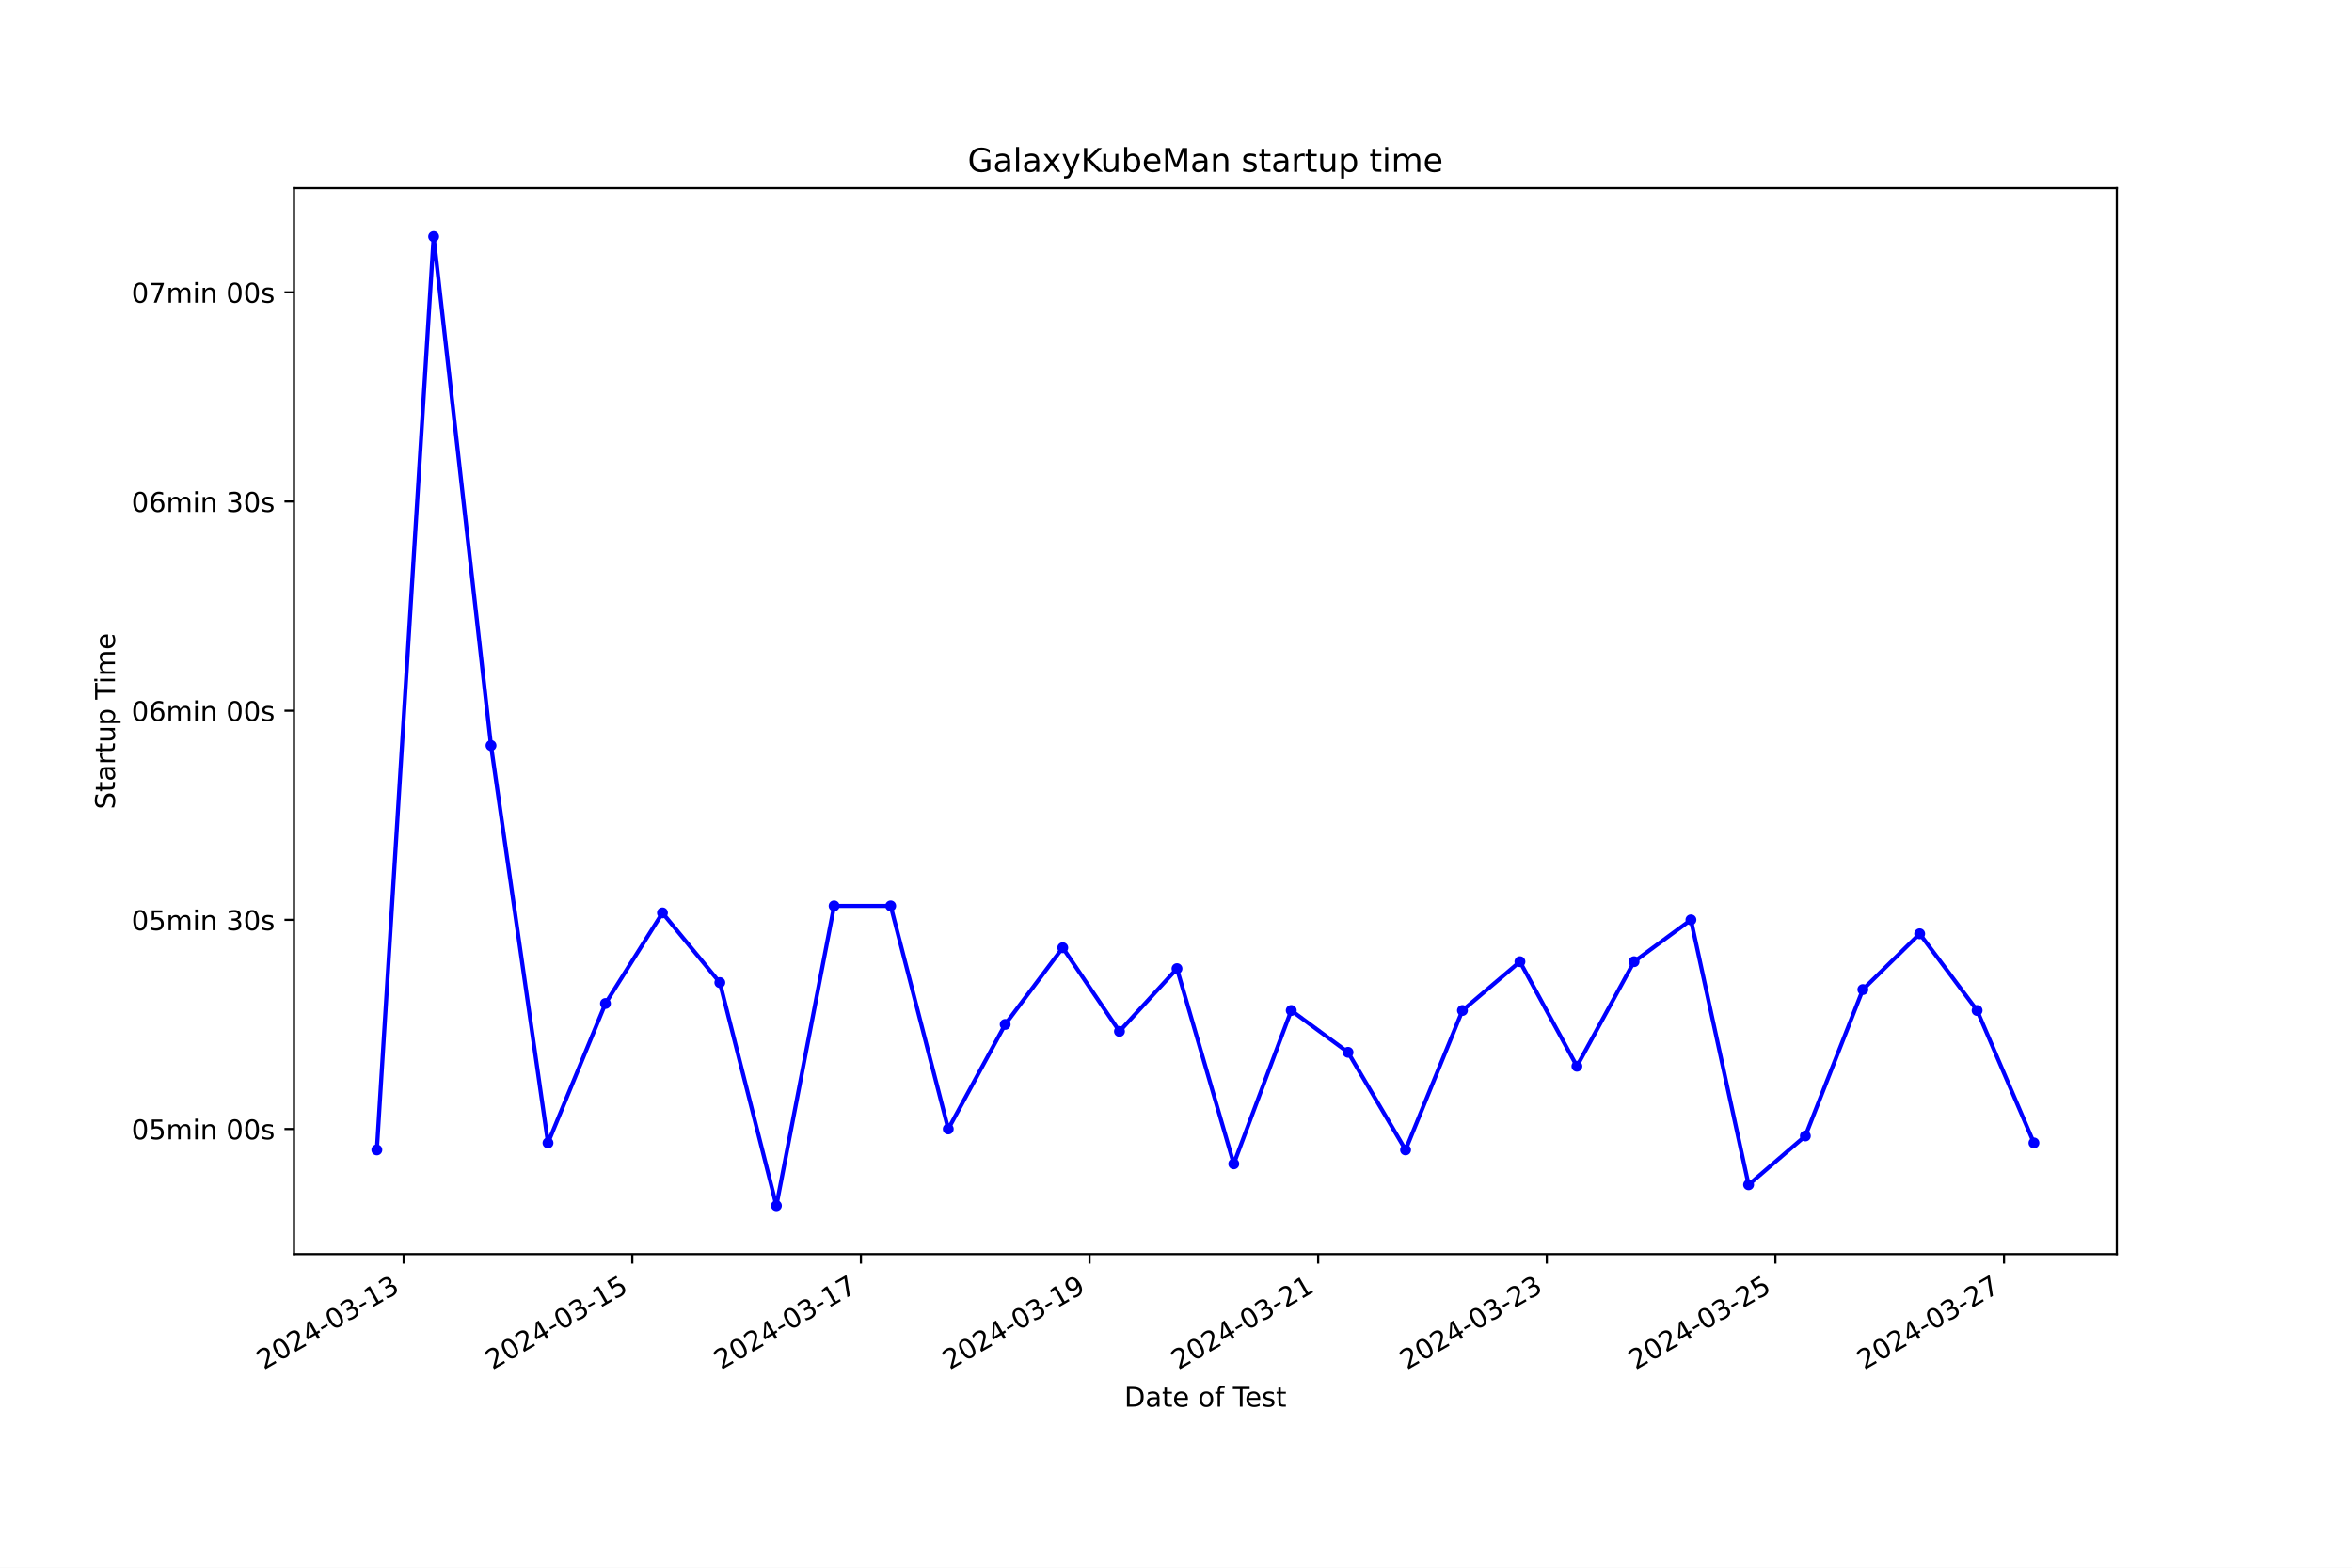
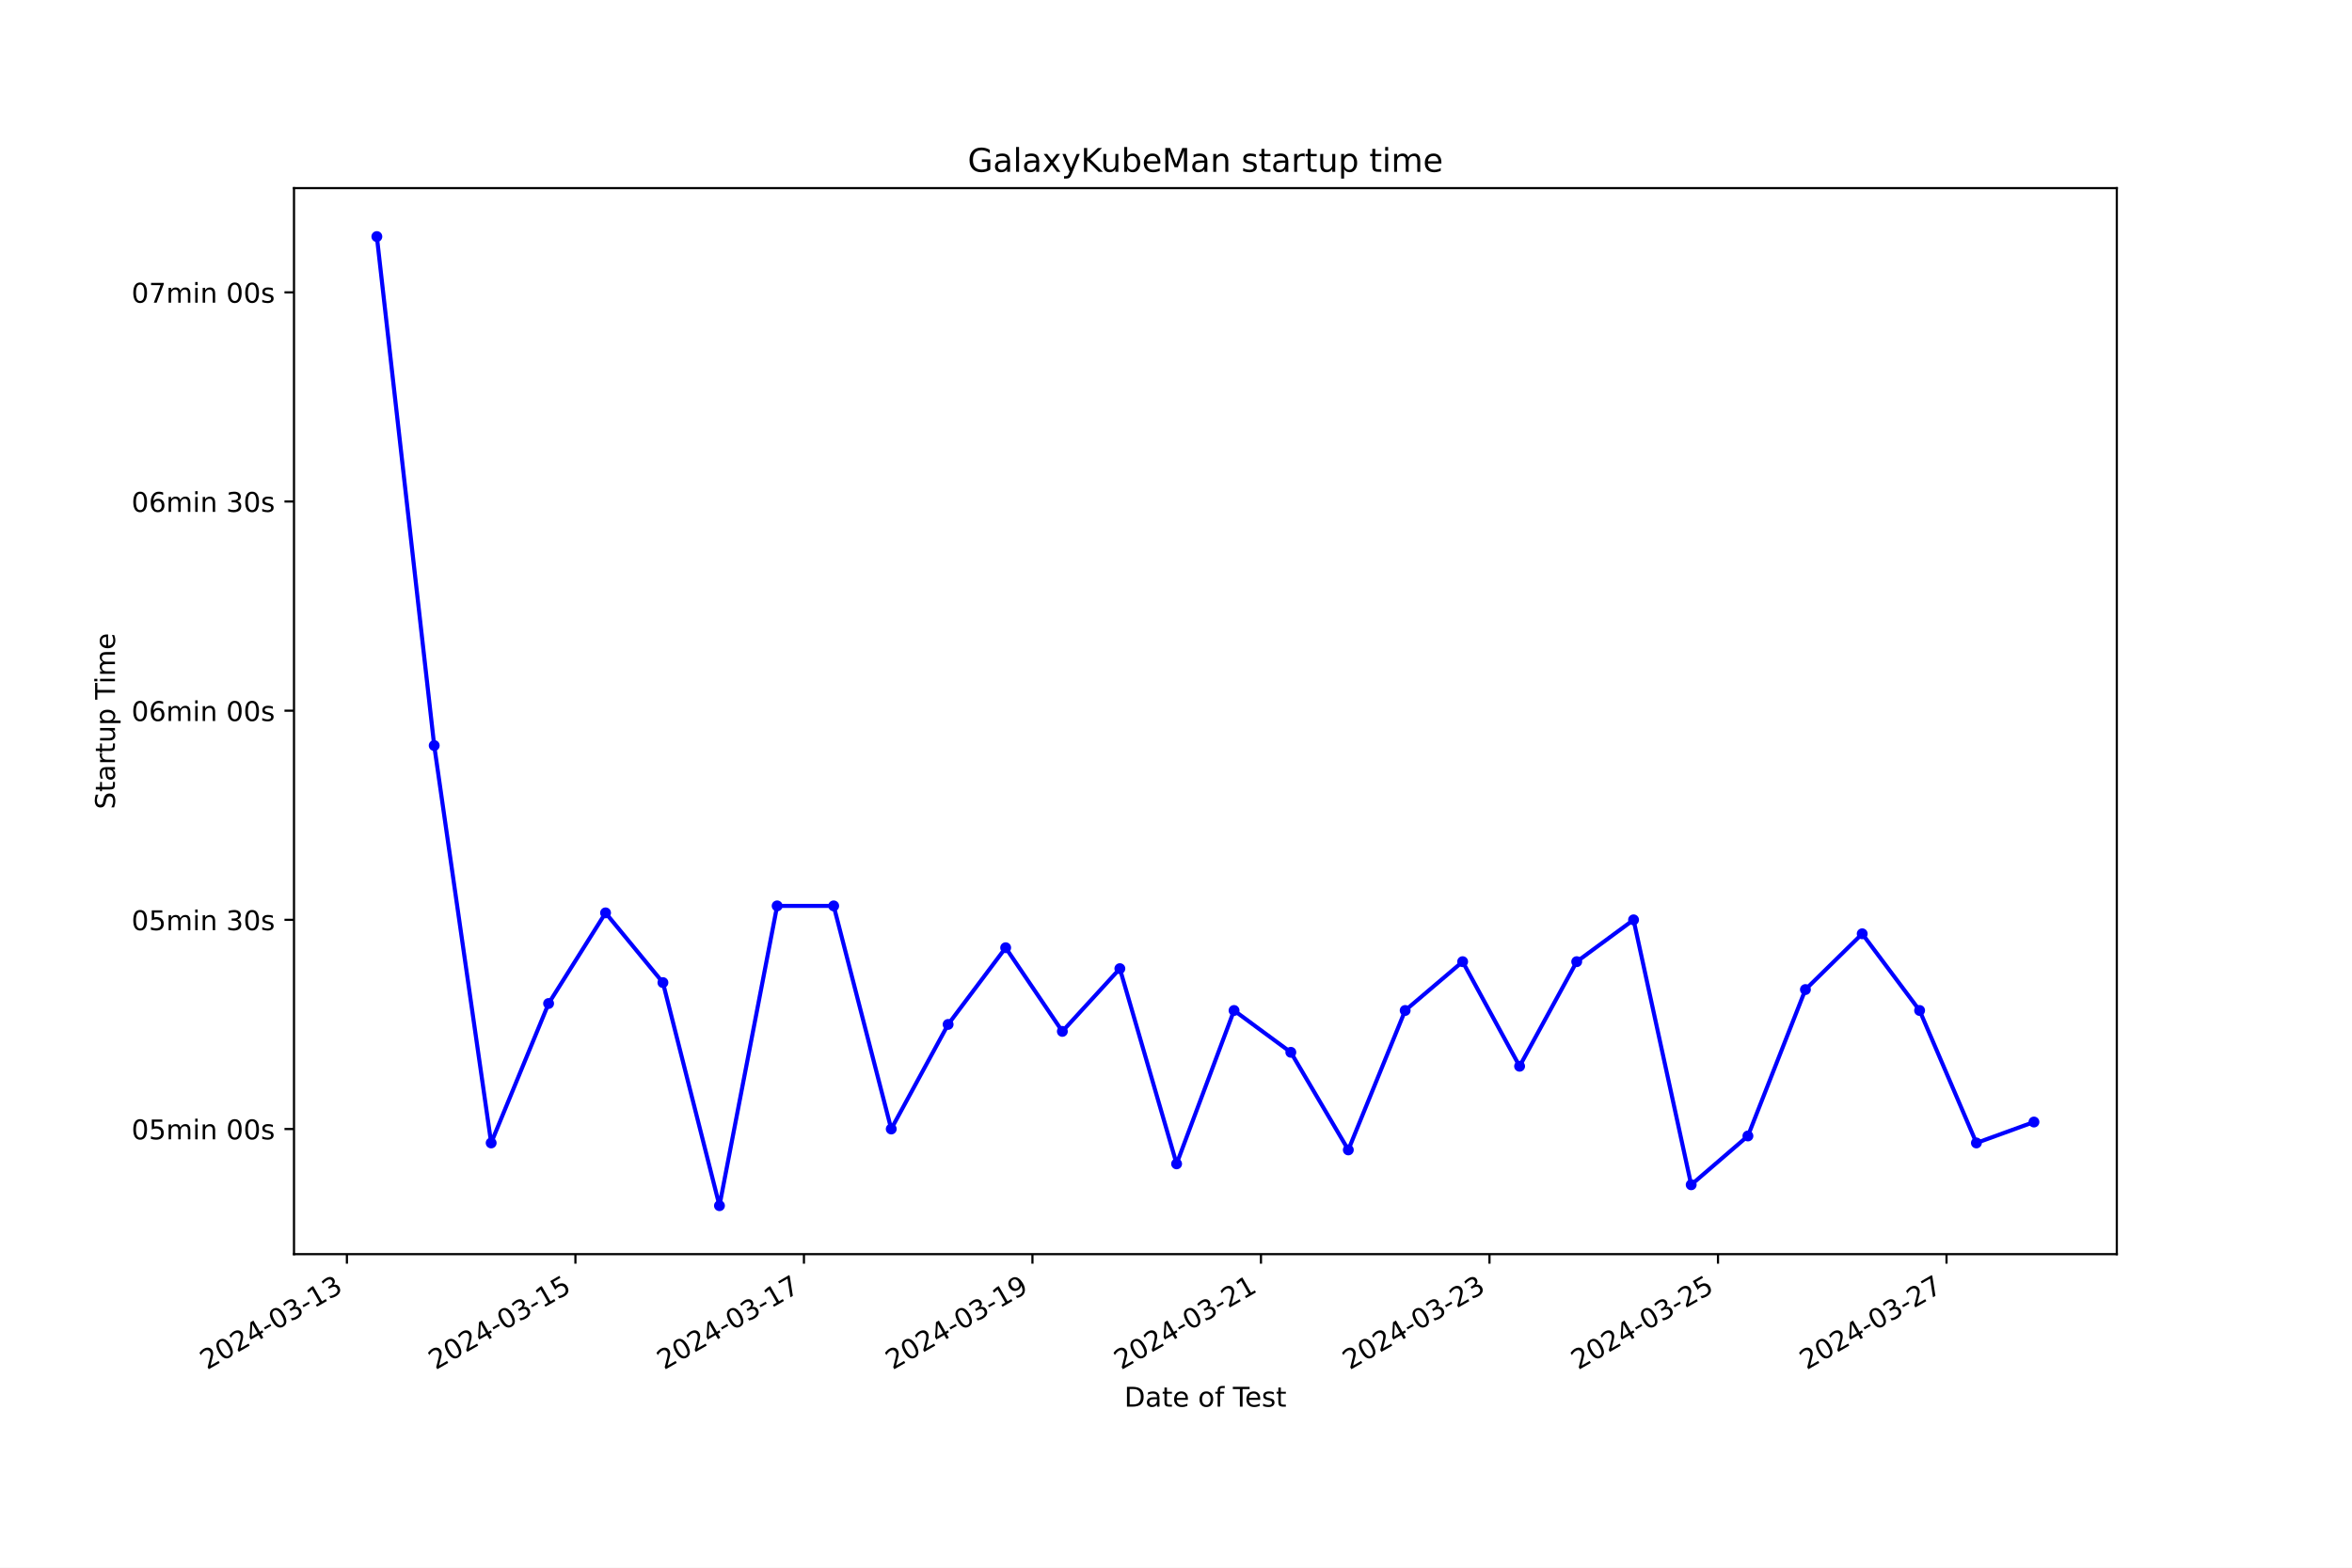
<svg xmlns="http://www.w3.org/2000/svg" xmlns:xlink="http://www.w3.org/1999/xlink" width="864pt" height="576pt" viewBox="0 0 864 576" version="1.1">
  <defs>
    <style type="text/css">*{stroke-linejoin: round; stroke-linecap: butt}</style>
  </defs>
  <g id="figure_1">
    <g id="patch_1">
      <path d="M 0 576  L 864 576  L 864 0  L 0 0  z " style="fill: #ffffff" />
    </g>
    <g id="axes_1">
      <g id="patch_2">
        <path d="M 108 460.8  L 777.6 460.8  L 777.6 69.12  L 108 69.12  z " style="fill: #ffffff" />
      </g>
      <g id="matplotlib.axis_1">
        <g id="xtick_1">
          <g id="line2d_1">
            <defs>
-               <path id="mbbc1cf6fe4" d="M 0 0  L 0 3.5  " style="stroke: #000000; stroke-width: 0.8" />
+               <path id="m2159e0b2eb" d="M 0 0  L 0 3.5  " style="stroke: #000000; stroke-width: 0.8" />
            </defs>
            <g>
-               <use xlink:href="#mbbc1cf6fe4" x="148.289" y="460.8" style="stroke: #000000; stroke-width: 0.8" />
+               <use xlink:href="#m2159e0b2eb" x="127.435" y="460.8" style="stroke: #000000; stroke-width: 0.8" />
            </g>
          </g>
          <g id="text_1">
-             <g transform="translate(96.91945 503.4383) rotate(-30) scale(0.1 -0.1)">
+             <g transform="translate(76.06523 503.4383) rotate(-30) scale(0.1 -0.1)">
              <defs>
                <path id="DejaVuSans-32" d="M 1228 531  L 3431 531  L 3431 0  L 469 0  L 469 531  Q 828 903 1448 1529  Q 2069 2156 2228 2338  Q 2531 2678 2651 2914  Q 2772 3150 2772 3378  Q 2772 3750 2511 3984  Q 2250 4219 1831 4219  Q 1534 4219 1204 4116  Q 875 4013 500 3803  L 500 4441  Q 881 4594 1212 4672  Q 1544 4750 1819 4750  Q 2544 4750 2975 4387  Q 3406 4025 3406 3419  Q 3406 3131 3298 2873  Q 3191 2616 2906 2266  Q 2828 2175 2409 1742  Q 1991 1309 1228 531  z " transform="scale(0.015625)" />
                <path id="DejaVuSans-30" d="M 2034 4250  Q 1547 4250 1301 3770  Q 1056 3291 1056 2328  Q 1056 1369 1301 889  Q 1547 409 2034 409  Q 2525 409 2770 889  Q 3016 1369 3016 2328  Q 3016 3291 2770 3770  Q 2525 4250 2034 4250  z M 2034 4750  Q 2819 4750 3233 4129  Q 3647 3509 3647 2328  Q 3647 1150 3233 529  Q 2819 -91 2034 -91  Q 1250 -91 836 529  Q 422 1150 422 2328  Q 422 3509 836 4129  Q 1250 4750 2034 4750  z " transform="scale(0.015625)" />
                <path id="DejaVuSans-34" d="M 2419 4116  L 825 1625  L 2419 1625  L 2419 4116  z M 2253 4666  L 3047 4666  L 3047 1625  L 3713 1625  L 3713 1100  L 3047 1100  L 3047 0  L 2419 0  L 2419 1100  L 313 1100  L 313 1709  L 2253 4666  z " transform="scale(0.015625)" />
                <path id="DejaVuSans-2d" d="M 313 2009  L 1997 2009  L 1997 1497  L 313 1497  L 313 2009  z " transform="scale(0.015625)" />
                <path id="DejaVuSans-33" d="M 2597 2516  Q 3050 2419 3304 2112  Q 3559 1806 3559 1356  Q 3559 666 3084 287  Q 2609 -91 1734 -91  Q 1441 -91 1130 -33  Q 819 25 488 141  L 488 750  Q 750 597 1062 519  Q 1375 441 1716 441  Q 2309 441 2620 675  Q 2931 909 2931 1356  Q 2931 1769 2642 2001  Q 2353 2234 1838 2234  L 1294 2234  L 1294 2753  L 1863 2753  Q 2328 2753 2575 2939  Q 2822 3125 2822 3475  Q 2822 3834 2567 4026  Q 2313 4219 1838 4219  Q 1578 4219 1281 4162  Q 984 4106 628 3988  L 628 4550  Q 988 4650 1302 4700  Q 1616 4750 1894 4750  Q 2613 4750 3031 4423  Q 3450 4097 3450 3541  Q 3450 3153 3228 2886  Q 3006 2619 2597 2516  z " transform="scale(0.015625)" />
                <path id="DejaVuSans-31" d="M 794 531  L 1825 531  L 1825 4091  L 703 3866  L 703 4441  L 1819 4666  L 2450 4666  L 2450 531  L 3481 531  L 3481 0  L 794 0  L 794 531  z " transform="scale(0.015625)" />
              </defs>
              <use xlink:href="#DejaVuSans-32" />
              <use xlink:href="#DejaVuSans-30" x="63.623" />
              <use xlink:href="#DejaVuSans-32" x="127.246" />
              <use xlink:href="#DejaVuSans-34" x="190.869" />
              <use xlink:href="#DejaVuSans-2d" x="254.492" />
              <use xlink:href="#DejaVuSans-30" x="290.576" />
              <use xlink:href="#DejaVuSans-33" x="354.199" />
              <use xlink:href="#DejaVuSans-2d" x="417.822" />
              <use xlink:href="#DejaVuSans-31" x="453.906" />
              <use xlink:href="#DejaVuSans-33" x="517.529" />
            </g>
          </g>
        </g>
        <g id="xtick_2">
          <g id="line2d_2">
            <g>
-               <use xlink:href="#mbbc1cf6fe4" x="232.273" y="460.8" style="stroke: #000000; stroke-width: 0.8" />
+               <use xlink:href="#m2159e0b2eb" x="211.379" y="460.8" style="stroke: #000000; stroke-width: 0.8" />
            </g>
          </g>
          <g id="text_2">
-             <g transform="translate(180.9032 503.4383) rotate(-30) scale(0.1 -0.1)">
+             <g transform="translate(160.0097 503.4383) rotate(-30) scale(0.1 -0.1)">
              <defs>
                <path id="DejaVuSans-35" d="M 691 4666  L 3169 4666  L 3169 4134  L 1269 4134  L 1269 2991  Q 1406 3038 1543 3061  Q 1681 3084 1819 3084  Q 2600 3084 3056 2656  Q 3513 2228 3513 1497  Q 3513 744 3044 326  Q 2575 -91 1722 -91  Q 1428 -91 1123 -41  Q 819 9 494 109  L 494 744  Q 775 591 1075 516  Q 1375 441 1709 441  Q 2250 441 2565 725  Q 2881 1009 2881 1497  Q 2881 1984 2565 2268  Q 2250 2553 1709 2553  Q 1456 2553 1204 2497  Q 953 2441 691 2322  L 691 4666  z " transform="scale(0.015625)" />
              </defs>
              <use xlink:href="#DejaVuSans-32" />
              <use xlink:href="#DejaVuSans-30" x="63.623" />
              <use xlink:href="#DejaVuSans-32" x="127.246" />
              <use xlink:href="#DejaVuSans-34" x="190.869" />
              <use xlink:href="#DejaVuSans-2d" x="254.492" />
              <use xlink:href="#DejaVuSans-30" x="290.576" />
              <use xlink:href="#DejaVuSans-33" x="354.199" />
              <use xlink:href="#DejaVuSans-2d" x="417.822" />
              <use xlink:href="#DejaVuSans-31" x="453.906" />
              <use xlink:href="#DejaVuSans-35" x="517.529" />
            </g>
          </g>
        </g>
        <g id="xtick_3">
          <g id="line2d_3">
            <g>
-               <use xlink:href="#mbbc1cf6fe4" x="316.256" y="460.8" style="stroke: #000000; stroke-width: 0.8" />
+               <use xlink:href="#m2159e0b2eb" x="295.324" y="460.8" style="stroke: #000000; stroke-width: 0.8" />
            </g>
          </g>
          <g id="text_3">
-             <g transform="translate(264.887 503.4383) rotate(-30) scale(0.1 -0.1)">
+             <g transform="translate(243.9542 503.4383) rotate(-30) scale(0.1 -0.1)">
              <defs>
                <path id="DejaVuSans-37" d="M 525 4666  L 3525 4666  L 3525 4397  L 1831 0  L 1172 0  L 2766 4134  L 525 4134  L 525 4666  z " transform="scale(0.015625)" />
              </defs>
              <use xlink:href="#DejaVuSans-32" />
              <use xlink:href="#DejaVuSans-30" x="63.623" />
              <use xlink:href="#DejaVuSans-32" x="127.246" />
              <use xlink:href="#DejaVuSans-34" x="190.869" />
              <use xlink:href="#DejaVuSans-2d" x="254.492" />
              <use xlink:href="#DejaVuSans-30" x="290.576" />
              <use xlink:href="#DejaVuSans-33" x="354.199" />
              <use xlink:href="#DejaVuSans-2d" x="417.822" />
              <use xlink:href="#DejaVuSans-31" x="453.906" />
              <use xlink:href="#DejaVuSans-37" x="517.529" />
            </g>
          </g>
        </g>
        <g id="xtick_4">
          <g id="line2d_4">
            <g>
-               <use xlink:href="#mbbc1cf6fe4" x="400.24" y="460.8" style="stroke: #000000; stroke-width: 0.8" />
+               <use xlink:href="#m2159e0b2eb" x="379.268" y="460.8" style="stroke: #000000; stroke-width: 0.8" />
            </g>
          </g>
          <g id="text_4">
-             <g transform="translate(348.8708 503.4383) rotate(-30) scale(0.1 -0.1)">
+             <g transform="translate(327.8987 503.4383) rotate(-30) scale(0.1 -0.1)">
              <defs>
                <path id="DejaVuSans-39" d="M 703 97  L 703 672  Q 941 559 1184 500  Q 1428 441 1663 441  Q 2288 441 2617 861  Q 2947 1281 2994 2138  Q 2813 1869 2534 1725  Q 2256 1581 1919 1581  Q 1219 1581 811 2004  Q 403 2428 403 3163  Q 403 3881 828 4315  Q 1253 4750 1959 4750  Q 2769 4750 3195 4129  Q 3622 3509 3622 2328  Q 3622 1225 3098 567  Q 2575 -91 1691 -91  Q 1453 -91 1209 -44  Q 966 3 703 97  z M 1959 2075  Q 2384 2075 2632 2365  Q 2881 2656 2881 3163  Q 2881 3666 2632 3958  Q 2384 4250 1959 4250  Q 1534 4250 1286 3958  Q 1038 3666 1038 3163  Q 1038 2656 1286 2365  Q 1534 2075 1959 2075  z " transform="scale(0.015625)" />
              </defs>
              <use xlink:href="#DejaVuSans-32" />
              <use xlink:href="#DejaVuSans-30" x="63.623" />
              <use xlink:href="#DejaVuSans-32" x="127.246" />
              <use xlink:href="#DejaVuSans-34" x="190.869" />
              <use xlink:href="#DejaVuSans-2d" x="254.492" />
              <use xlink:href="#DejaVuSans-30" x="290.576" />
              <use xlink:href="#DejaVuSans-33" x="354.199" />
              <use xlink:href="#DejaVuSans-2d" x="417.822" />
              <use xlink:href="#DejaVuSans-31" x="453.906" />
              <use xlink:href="#DejaVuSans-39" x="517.529" />
            </g>
          </g>
        </g>
        <g id="xtick_5">
          <g id="line2d_5">
            <g>
-               <use xlink:href="#mbbc1cf6fe4" x="484.224" y="460.8" style="stroke: #000000; stroke-width: 0.8" />
+               <use xlink:href="#m2159e0b2eb" x="463.213" y="460.8" style="stroke: #000000; stroke-width: 0.8" />
            </g>
          </g>
          <g id="text_5">
-             <g transform="translate(432.8545 503.4383) rotate(-30) scale(0.1 -0.1)">
+             <g transform="translate(411.8432 503.4383) rotate(-30) scale(0.1 -0.1)">
              <use xlink:href="#DejaVuSans-32" />
              <use xlink:href="#DejaVuSans-30" x="63.623" />
              <use xlink:href="#DejaVuSans-32" x="127.246" />
              <use xlink:href="#DejaVuSans-34" x="190.869" />
              <use xlink:href="#DejaVuSans-2d" x="254.492" />
              <use xlink:href="#DejaVuSans-30" x="290.576" />
              <use xlink:href="#DejaVuSans-33" x="354.199" />
              <use xlink:href="#DejaVuSans-2d" x="417.822" />
              <use xlink:href="#DejaVuSans-32" x="453.906" />
              <use xlink:href="#DejaVuSans-31" x="517.529" />
            </g>
          </g>
        </g>
        <g id="xtick_6">
          <g id="line2d_6">
            <g>
-               <use xlink:href="#mbbc1cf6fe4" x="568.208" y="460.8" style="stroke: #000000; stroke-width: 0.8" />
+               <use xlink:href="#m2159e0b2eb" x="547.157" y="460.8" style="stroke: #000000; stroke-width: 0.8" />
            </g>
          </g>
          <g id="text_6">
-             <g transform="translate(516.8383 503.4383) rotate(-30) scale(0.1 -0.1)">
+             <g transform="translate(495.7877 503.4383) rotate(-30) scale(0.1 -0.1)">
              <use xlink:href="#DejaVuSans-32" />
              <use xlink:href="#DejaVuSans-30" x="63.623" />
              <use xlink:href="#DejaVuSans-32" x="127.246" />
              <use xlink:href="#DejaVuSans-34" x="190.869" />
              <use xlink:href="#DejaVuSans-2d" x="254.492" />
              <use xlink:href="#DejaVuSans-30" x="290.576" />
              <use xlink:href="#DejaVuSans-33" x="354.199" />
              <use xlink:href="#DejaVuSans-2d" x="417.822" />
              <use xlink:href="#DejaVuSans-32" x="453.906" />
              <use xlink:href="#DejaVuSans-33" x="517.529" />
            </g>
          </g>
        </g>
        <g id="xtick_7">
          <g id="line2d_7">
            <g>
-               <use xlink:href="#mbbc1cf6fe4" x="652.192" y="460.8" style="stroke: #000000; stroke-width: 0.8" />
+               <use xlink:href="#m2159e0b2eb" x="631.102" y="460.8" style="stroke: #000000; stroke-width: 0.8" />
            </g>
          </g>
          <g id="text_7">
-             <g transform="translate(600.8221 503.4383) rotate(-30) scale(0.1 -0.1)">
+             <g transform="translate(579.7322 503.4383) rotate(-30) scale(0.1 -0.1)">
              <use xlink:href="#DejaVuSans-32" />
              <use xlink:href="#DejaVuSans-30" x="63.623" />
              <use xlink:href="#DejaVuSans-32" x="127.246" />
              <use xlink:href="#DejaVuSans-34" x="190.869" />
              <use xlink:href="#DejaVuSans-2d" x="254.492" />
              <use xlink:href="#DejaVuSans-30" x="290.576" />
              <use xlink:href="#DejaVuSans-33" x="354.199" />
              <use xlink:href="#DejaVuSans-2d" x="417.822" />
              <use xlink:href="#DejaVuSans-32" x="453.906" />
              <use xlink:href="#DejaVuSans-35" x="517.529" />
            </g>
          </g>
        </g>
        <g id="xtick_8">
          <g id="line2d_8">
            <g>
-               <use xlink:href="#mbbc1cf6fe4" x="736.175" y="460.8" style="stroke: #000000; stroke-width: 0.8" />
+               <use xlink:href="#m2159e0b2eb" x="715.046" y="460.8" style="stroke: #000000; stroke-width: 0.8" />
            </g>
          </g>
          <g id="text_8">
-             <g transform="translate(684.8058 503.4383) rotate(-30) scale(0.1 -0.1)">
+             <g transform="translate(663.6767 503.4383) rotate(-30) scale(0.1 -0.1)">
              <use xlink:href="#DejaVuSans-32" />
              <use xlink:href="#DejaVuSans-30" x="63.623" />
              <use xlink:href="#DejaVuSans-32" x="127.246" />
              <use xlink:href="#DejaVuSans-34" x="190.869" />
              <use xlink:href="#DejaVuSans-2d" x="254.492" />
              <use xlink:href="#DejaVuSans-30" x="290.576" />
              <use xlink:href="#DejaVuSans-33" x="354.199" />
              <use xlink:href="#DejaVuSans-2d" x="417.822" />
              <use xlink:href="#DejaVuSans-32" x="453.906" />
              <use xlink:href="#DejaVuSans-37" x="517.529" />
            </g>
          </g>
        </g>
        <g id="text_9">
          <g transform="translate(413.0063 516.8378) scale(0.1 -0.1)">
            <defs>
              <path id="DejaVuSans-44" d="M 1259 4147  L 1259 519  L 2022 519  Q 2988 519 3436 956  Q 3884 1394 3884 2338  Q 3884 3275 3436 3711  Q 2988 4147 2022 4147  L 1259 4147  z M 628 4666  L 1925 4666  Q 3281 4666 3915 4102  Q 4550 3538 4550 2338  Q 4550 1131 3912 565  Q 3275 0 1925 0  L 628 0  L 628 4666  z " transform="scale(0.015625)" />
              <path id="DejaVuSans-61" d="M 2194 1759  Q 1497 1759 1228 1600  Q 959 1441 959 1056  Q 959 750 1161 570  Q 1363 391 1709 391  Q 2188 391 2477 730  Q 2766 1069 2766 1631  L 2766 1759  L 2194 1759  z M 3341 1997  L 3341 0  L 2766 0  L 2766 531  Q 2569 213 2275 61  Q 1981 -91 1556 -91  Q 1019 -91 701 211  Q 384 513 384 1019  Q 384 1609 779 1909  Q 1175 2209 1959 2209  L 2766 2209  L 2766 2266  Q 2766 2663 2505 2880  Q 2244 3097 1772 3097  Q 1472 3097 1187 3025  Q 903 2953 641 2809  L 641 3341  Q 956 3463 1253 3523  Q 1550 3584 1831 3584  Q 2591 3584 2966 3190  Q 3341 2797 3341 1997  z " transform="scale(0.015625)" />
              <path id="DejaVuSans-74" d="M 1172 4494  L 1172 3500  L 2356 3500  L 2356 3053  L 1172 3053  L 1172 1153  Q 1172 725 1289 603  Q 1406 481 1766 481  L 2356 481  L 2356 0  L 1766 0  Q 1100 0 847 248  Q 594 497 594 1153  L 594 3053  L 172 3053  L 172 3500  L 594 3500  L 594 4494  L 1172 4494  z " transform="scale(0.015625)" />
              <path id="DejaVuSans-65" d="M 3597 1894  L 3597 1613  L 953 1613  Q 991 1019 1311 708  Q 1631 397 2203 397  Q 2534 397 2845 478  Q 3156 559 3463 722  L 3463 178  Q 3153 47 2828 -22  Q 2503 -91 2169 -91  Q 1331 -91 842 396  Q 353 884 353 1716  Q 353 2575 817 3079  Q 1281 3584 2069 3584  Q 2775 3584 3186 3129  Q 3597 2675 3597 1894  z M 3022 2063  Q 3016 2534 2758 2815  Q 2500 3097 2075 3097  Q 1594 3097 1305 2825  Q 1016 2553 972 2059  L 3022 2063  z " transform="scale(0.015625)" />
              <path id="DejaVuSans-20" transform="scale(0.015625)" />
              <path id="DejaVuSans-6f" d="M 1959 3097  Q 1497 3097 1228 2736  Q 959 2375 959 1747  Q 959 1119 1226 758  Q 1494 397 1959 397  Q 2419 397 2687 759  Q 2956 1122 2956 1747  Q 2956 2369 2687 2733  Q 2419 3097 1959 3097  z M 1959 3584  Q 2709 3584 3137 3096  Q 3566 2609 3566 1747  Q 3566 888 3137 398  Q 2709 -91 1959 -91  Q 1206 -91 779 398  Q 353 888 353 1747  Q 353 2609 779 3096  Q 1206 3584 1959 3584  z " transform="scale(0.015625)" />
              <path id="DejaVuSans-66" d="M 2375 4863  L 2375 4384  L 1825 4384  Q 1516 4384 1395 4259  Q 1275 4134 1275 3809  L 1275 3500  L 2222 3500  L 2222 3053  L 1275 3053  L 1275 0  L 697 0  L 697 3053  L 147 3053  L 147 3500  L 697 3500  L 697 3744  Q 697 4328 969 4595  Q 1241 4863 1831 4863  L 2375 4863  z " transform="scale(0.015625)" />
              <path id="DejaVuSans-54" d="M -19 4666  L 3928 4666  L 3928 4134  L 2272 4134  L 2272 0  L 1638 0  L 1638 4134  L -19 4134  L -19 4666  z " transform="scale(0.015625)" />
              <path id="DejaVuSans-73" d="M 2834 3397  L 2834 2853  Q 2591 2978 2328 3040  Q 2066 3103 1784 3103  Q 1356 3103 1142 2972  Q 928 2841 928 2578  Q 928 2378 1081 2264  Q 1234 2150 1697 2047  L 1894 2003  Q 2506 1872 2764 1633  Q 3022 1394 3022 966  Q 3022 478 2636 193  Q 2250 -91 1575 -91  Q 1294 -91 989 -36  Q 684 19 347 128  L 347 722  Q 666 556 975 473  Q 1284 391 1588 391  Q 1994 391 2212 530  Q 2431 669 2431 922  Q 2431 1156 2273 1281  Q 2116 1406 1581 1522  L 1381 1569  Q 847 1681 609 1914  Q 372 2147 372 2553  Q 372 3047 722 3315  Q 1072 3584 1716 3584  Q 2034 3584 2315 3537  Q 2597 3491 2834 3397  z " transform="scale(0.015625)" />
            </defs>
            <use xlink:href="#DejaVuSans-44" />
            <use xlink:href="#DejaVuSans-61" x="77.002" />
            <use xlink:href="#DejaVuSans-74" x="138.281" />
            <use xlink:href="#DejaVuSans-65" x="177.49" />
            <use xlink:href="#DejaVuSans-20" x="239.014" />
            <use xlink:href="#DejaVuSans-6f" x="270.801" />
            <use xlink:href="#DejaVuSans-66" x="331.982" />
            <use xlink:href="#DejaVuSans-20" x="367.188" />
            <use xlink:href="#DejaVuSans-54" x="398.975" />
            <use xlink:href="#DejaVuSans-65" x="443.059" />
            <use xlink:href="#DejaVuSans-73" x="504.582" />
            <use xlink:href="#DejaVuSans-74" x="556.682" />
          </g>
        </g>
      </g>
      <g id="matplotlib.axis_2">
        <g id="ytick_1">
          <g id="line2d_9">
            <defs>
-               <path id="m68d7e4129b" d="M 0 0  L -3.5 0  " style="stroke: #000000; stroke-width: 0.8" />
+               <path id="mb15488b32b" d="M 0 0  L -3.5 0  " style="stroke: #000000; stroke-width: 0.8" />
            </defs>
            <g>
-               <use xlink:href="#m68d7e4129b" x="108" y="414.818" style="stroke: #000000; stroke-width: 0.8" />
+               <use xlink:href="#mb15488b32b" x="108" y="414.818" style="stroke: #000000; stroke-width: 0.8" />
            </g>
          </g>
          <g id="text_10">
            <g transform="translate(48.30625 418.6172) scale(0.1 -0.1)">
              <defs>
                <path id="DejaVuSans-6d" d="M 3328 2828  Q 3544 3216 3844 3400  Q 4144 3584 4550 3584  Q 5097 3584 5394 3201  Q 5691 2819 5691 2113  L 5691 0  L 5113 0  L 5113 2094  Q 5113 2597 4934 2840  Q 4756 3084 4391 3084  Q 3944 3084 3684 2787  Q 3425 2491 3425 1978  L 3425 0  L 2847 0  L 2847 2094  Q 2847 2600 2669 2842  Q 2491 3084 2119 3084  Q 1678 3084 1418 2786  Q 1159 2488 1159 1978  L 1159 0  L 581 0  L 581 3500  L 1159 3500  L 1159 2956  Q 1356 3278 1631 3431  Q 1906 3584 2284 3584  Q 2666 3584 2933 3390  Q 3200 3197 3328 2828  z " transform="scale(0.015625)" />
                <path id="DejaVuSans-69" d="M 603 3500  L 1178 3500  L 1178 0  L 603 0  L 603 3500  z M 603 4863  L 1178 4863  L 1178 4134  L 603 4134  L 603 4863  z " transform="scale(0.015625)" />
                <path id="DejaVuSans-6e" d="M 3513 2113  L 3513 0  L 2938 0  L 2938 2094  Q 2938 2591 2744 2837  Q 2550 3084 2163 3084  Q 1697 3084 1428 2787  Q 1159 2491 1159 1978  L 1159 0  L 581 0  L 581 3500  L 1159 3500  L 1159 2956  Q 1366 3272 1645 3428  Q 1925 3584 2291 3584  Q 2894 3584 3203 3211  Q 3513 2838 3513 2113  z " transform="scale(0.015625)" />
              </defs>
              <use xlink:href="#DejaVuSans-30" />
              <use xlink:href="#DejaVuSans-35" x="63.623" />
              <use xlink:href="#DejaVuSans-6d" x="127.246" />
              <use xlink:href="#DejaVuSans-69" x="224.658" />
              <use xlink:href="#DejaVuSans-6e" x="252.441" />
              <use xlink:href="#DejaVuSans-20" x="315.82" />
              <use xlink:href="#DejaVuSans-30" x="347.607" />
              <use xlink:href="#DejaVuSans-30" x="411.23" />
              <use xlink:href="#DejaVuSans-73" x="474.854" />
            </g>
          </g>
        </g>
        <g id="ytick_2">
          <g id="line2d_10">
            <g>
-               <use xlink:href="#m68d7e4129b" x="108" y="337.968" style="stroke: #000000; stroke-width: 0.8" />
+               <use xlink:href="#mb15488b32b" x="108" y="337.968" style="stroke: #000000; stroke-width: 0.8" />
            </g>
          </g>
          <g id="text_11">
            <g transform="translate(48.30625 341.7669) scale(0.1 -0.1)">
              <use xlink:href="#DejaVuSans-30" />
              <use xlink:href="#DejaVuSans-35" x="63.623" />
              <use xlink:href="#DejaVuSans-6d" x="127.246" />
              <use xlink:href="#DejaVuSans-69" x="224.658" />
              <use xlink:href="#DejaVuSans-6e" x="252.441" />
              <use xlink:href="#DejaVuSans-20" x="315.82" />
              <use xlink:href="#DejaVuSans-33" x="347.607" />
              <use xlink:href="#DejaVuSans-30" x="411.23" />
              <use xlink:href="#DejaVuSans-73" x="474.854" />
            </g>
          </g>
        </g>
        <g id="ytick_3">
          <g id="line2d_11">
            <g>
-               <use xlink:href="#m68d7e4129b" x="108" y="261.117" style="stroke: #000000; stroke-width: 0.8" />
+               <use xlink:href="#mb15488b32b" x="108" y="261.117" style="stroke: #000000; stroke-width: 0.8" />
            </g>
          </g>
          <g id="text_12">
            <g transform="translate(48.30625 264.9167) scale(0.1 -0.1)">
              <defs>
                <path id="DejaVuSans-36" d="M 2113 2584  Q 1688 2584 1439 2293  Q 1191 2003 1191 1497  Q 1191 994 1439 701  Q 1688 409 2113 409  Q 2538 409 2786 701  Q 3034 994 3034 1497  Q 3034 2003 2786 2293  Q 2538 2584 2113 2584  z M 3366 4563  L 3366 3988  Q 3128 4100 2886 4159  Q 2644 4219 2406 4219  Q 1781 4219 1451 3797  Q 1122 3375 1075 2522  Q 1259 2794 1537 2939  Q 1816 3084 2150 3084  Q 2853 3084 3261 2657  Q 3669 2231 3669 1497  Q 3669 778 3244 343  Q 2819 -91 2113 -91  Q 1303 -91 875 529  Q 447 1150 447 2328  Q 447 3434 972 4092  Q 1497 4750 2381 4750  Q 2619 4750 2861 4703  Q 3103 4656 3366 4563  z " transform="scale(0.015625)" />
              </defs>
              <use xlink:href="#DejaVuSans-30" />
              <use xlink:href="#DejaVuSans-36" x="63.623" />
              <use xlink:href="#DejaVuSans-6d" x="127.246" />
              <use xlink:href="#DejaVuSans-69" x="224.658" />
              <use xlink:href="#DejaVuSans-6e" x="252.441" />
              <use xlink:href="#DejaVuSans-20" x="315.82" />
              <use xlink:href="#DejaVuSans-30" x="347.607" />
              <use xlink:href="#DejaVuSans-30" x="411.23" />
              <use xlink:href="#DejaVuSans-73" x="474.854" />
            </g>
          </g>
        </g>
        <g id="ytick_4">
          <g id="line2d_12">
            <g>
-               <use xlink:href="#m68d7e4129b" x="108" y="184.267" style="stroke: #000000; stroke-width: 0.8" />
+               <use xlink:href="#mb15488b32b" x="108" y="184.267" style="stroke: #000000; stroke-width: 0.8" />
            </g>
          </g>
          <g id="text_13">
            <g transform="translate(48.30625 188.0665) scale(0.1 -0.1)">
              <use xlink:href="#DejaVuSans-30" />
              <use xlink:href="#DejaVuSans-36" x="63.623" />
              <use xlink:href="#DejaVuSans-6d" x="127.246" />
              <use xlink:href="#DejaVuSans-69" x="224.658" />
              <use xlink:href="#DejaVuSans-6e" x="252.441" />
              <use xlink:href="#DejaVuSans-20" x="315.82" />
              <use xlink:href="#DejaVuSans-33" x="347.607" />
              <use xlink:href="#DejaVuSans-30" x="411.23" />
              <use xlink:href="#DejaVuSans-73" x="474.854" />
            </g>
          </g>
        </g>
        <g id="ytick_5">
          <g id="line2d_13">
            <g>
-               <use xlink:href="#m68d7e4129b" x="108" y="107.417" style="stroke: #000000; stroke-width: 0.8" />
+               <use xlink:href="#mb15488b32b" x="108" y="107.417" style="stroke: #000000; stroke-width: 0.8" />
            </g>
          </g>
          <g id="text_14">
            <g transform="translate(48.30625 111.2162) scale(0.1 -0.1)">
              <use xlink:href="#DejaVuSans-30" />
              <use xlink:href="#DejaVuSans-37" x="63.623" />
              <use xlink:href="#DejaVuSans-6d" x="127.246" />
              <use xlink:href="#DejaVuSans-69" x="224.658" />
              <use xlink:href="#DejaVuSans-6e" x="252.441" />
              <use xlink:href="#DejaVuSans-20" x="315.82" />
              <use xlink:href="#DejaVuSans-30" x="347.607" />
              <use xlink:href="#DejaVuSans-30" x="411.23" />
              <use xlink:href="#DejaVuSans-73" x="474.854" />
            </g>
          </g>
        </g>
        <g id="text_15">
          <g transform="translate(42.22656 297.3397) rotate(-90) scale(0.1 -0.1)">
            <defs>
              <path id="DejaVuSans-53" d="M 3425 4513  L 3425 3897  Q 3066 4069 2747 4153  Q 2428 4238 2131 4238  Q 1616 4238 1336 4038  Q 1056 3838 1056 3469  Q 1056 3159 1242 3001  Q 1428 2844 1947 2747  L 2328 2669  Q 3034 2534 3370 2195  Q 3706 1856 3706 1288  Q 3706 609 3251 259  Q 2797 -91 1919 -91  Q 1588 -91 1214 -16  Q 841 59 441 206  L 441 856  Q 825 641 1194 531  Q 1563 422 1919 422  Q 2459 422 2753 634  Q 3047 847 3047 1241  Q 3047 1584 2836 1778  Q 2625 1972 2144 2069  L 1759 2144  Q 1053 2284 737 2584  Q 422 2884 422 3419  Q 422 4038 858 4394  Q 1294 4750 2059 4750  Q 2388 4750 2728 4690  Q 3069 4631 3425 4513  z " transform="scale(0.015625)" />
              <path id="DejaVuSans-72" d="M 2631 2963  Q 2534 3019 2420 3045  Q 2306 3072 2169 3072  Q 1681 3072 1420 2755  Q 1159 2438 1159 1844  L 1159 0  L 581 0  L 581 3500  L 1159 3500  L 1159 2956  Q 1341 3275 1631 3429  Q 1922 3584 2338 3584  Q 2397 3584 2469 3576  Q 2541 3569 2628 3553  L 2631 2963  z " transform="scale(0.015625)" />
              <path id="DejaVuSans-75" d="M 544 1381  L 544 3500  L 1119 3500  L 1119 1403  Q 1119 906 1312 657  Q 1506 409 1894 409  Q 2359 409 2629 706  Q 2900 1003 2900 1516  L 2900 3500  L 3475 3500  L 3475 0  L 2900 0  L 2900 538  Q 2691 219 2414 64  Q 2138 -91 1772 -91  Q 1169 -91 856 284  Q 544 659 544 1381  z M 1991 3584  L 1991 3584  z " transform="scale(0.015625)" />
              <path id="DejaVuSans-70" d="M 1159 525  L 1159 -1331  L 581 -1331  L 581 3500  L 1159 3500  L 1159 2969  Q 1341 3281 1617 3432  Q 1894 3584 2278 3584  Q 2916 3584 3314 3078  Q 3713 2572 3713 1747  Q 3713 922 3314 415  Q 2916 -91 2278 -91  Q 1894 -91 1617 61  Q 1341 213 1159 525  z M 3116 1747  Q 3116 2381 2855 2742  Q 2594 3103 2138 3103  Q 1681 3103 1420 2742  Q 1159 2381 1159 1747  Q 1159 1113 1420 752  Q 1681 391 2138 391  Q 2594 391 2855 752  Q 3116 1113 3116 1747  z " transform="scale(0.015625)" />
            </defs>
            <use xlink:href="#DejaVuSans-53" />
            <use xlink:href="#DejaVuSans-74" x="63.477" />
            <use xlink:href="#DejaVuSans-61" x="102.686" />
            <use xlink:href="#DejaVuSans-72" x="163.965" />
            <use xlink:href="#DejaVuSans-74" x="205.078" />
            <use xlink:href="#DejaVuSans-75" x="244.287" />
            <use xlink:href="#DejaVuSans-70" x="307.666" />
            <use xlink:href="#DejaVuSans-20" x="371.143" />
            <use xlink:href="#DejaVuSans-54" x="402.93" />
            <use xlink:href="#DejaVuSans-69" x="460.889" />
            <use xlink:href="#DejaVuSans-6d" x="488.672" />
            <use xlink:href="#DejaVuSans-65" x="586.084" />
          </g>
        </g>
      </g>
      <g id="line2d_14">
-         <path d="M 747.164 419.941  L 726.286 371.269  L 705.193 343.091  L 684.318 363.584  L 663.188 417.38  L 642.34 435.311  L 621.158 337.968  L 600.27 353.338  L 579.274 391.763  L 558.342 353.338  L 537.222 371.269  L 516.329 422.503  L 495.199 386.64  L 474.33 371.269  L 453.219 427.626  L 432.364 355.899  L 411.23 378.955  L 390.397 348.214  L 369.245 376.393  L 348.342 414.818  L 327.19 332.844  L 306.41 332.844  L 285.212 442.996  L 264.43 361.023  L 243.349 335.406  L 222.413 368.708  L 201.308 419.941  L 180.374 273.926  L 159.296 86.924  L 138.436 422.503  " clip-path="url(#pb50d905824)" style="fill: none; stroke: #0000ff; stroke-width: 1.5; stroke-linecap: square" />
+         <path d="M 747.164 412.256  L 726.029 419.941  L 705.162 371.269  L 684.078 343.091  L 663.213 363.584  L 642.093 417.38  L 621.255 435.311  L 600.082 337.968  L 579.204 353.338  L 558.219 391.763  L 537.296 353.338  L 516.186 371.269  L 495.303 422.503  L 474.183 386.64  L 453.323 371.269  L 432.222 427.626  L 411.377 355.899  L 390.253 378.955  L 369.429 348.214  L 348.288 376.393  L 327.395 414.818  L 306.252 332.844  L 285.482 332.844  L 264.293 442.996  L 243.522 361.023  L 222.451 335.406  L 201.524 368.708  L 180.429 419.941  L 159.505 273.926  L 138.436 86.924  " clip-path="url(#peaa3cf1806)" style="fill: none; stroke: #0000ff; stroke-width: 1.5; stroke-linecap: square" />
        <defs>
-           <path id="m25d7a47794" d="M 0 1.5  C 0.398 1.5 0.779 1.342 1.061 1.061  C 1.342 0.779 1.5 0.398 1.5 0  C 1.5 -0.398 1.342 -0.779 1.061 -1.061  C 0.779 -1.342 0.398 -1.5 0 -1.5  C -0.398 -1.5 -0.779 -1.342 -1.061 -1.061  C -1.342 -0.779 -1.5 -0.398 -1.5 0  C -1.5 0.398 -1.342 0.779 -1.061 1.061  C -0.779 1.342 -0.398 1.5 0 1.5  z " style="stroke: #0000ff" />
+           <path id="m5d329a6d99" d="M 0 1.5  C 0.398 1.5 0.779 1.342 1.061 1.061  C 1.342 0.779 1.5 0.398 1.5 0  C 1.5 -0.398 1.342 -0.779 1.061 -1.061  C 0.779 -1.342 0.398 -1.5 0 -1.5  C -0.398 -1.5 -0.779 -1.342 -1.061 -1.061  C -1.342 -0.779 -1.5 -0.398 -1.5 0  C -1.5 0.398 -1.342 0.779 -1.061 1.061  C -0.779 1.342 -0.398 1.5 0 1.5  z " style="stroke: #0000ff" />
        </defs>
-         <g clip-path="url(#pb50d905824)">
-           <use xlink:href="#m25d7a47794" x="747.164" y="419.941" style="fill: #0000ff; stroke: #0000ff" />
-           <use xlink:href="#m25d7a47794" x="726.286" y="371.269" style="fill: #0000ff; stroke: #0000ff" />
-           <use xlink:href="#m25d7a47794" x="705.193" y="343.091" style="fill: #0000ff; stroke: #0000ff" />
-           <use xlink:href="#m25d7a47794" x="684.318" y="363.584" style="fill: #0000ff; stroke: #0000ff" />
-           <use xlink:href="#m25d7a47794" x="663.188" y="417.38" style="fill: #0000ff; stroke: #0000ff" />
-           <use xlink:href="#m25d7a47794" x="642.34" y="435.311" style="fill: #0000ff; stroke: #0000ff" />
-           <use xlink:href="#m25d7a47794" x="621.158" y="337.968" style="fill: #0000ff; stroke: #0000ff" />
-           <use xlink:href="#m25d7a47794" x="600.27" y="353.338" style="fill: #0000ff; stroke: #0000ff" />
-           <use xlink:href="#m25d7a47794" x="579.274" y="391.763" style="fill: #0000ff; stroke: #0000ff" />
-           <use xlink:href="#m25d7a47794" x="558.342" y="353.338" style="fill: #0000ff; stroke: #0000ff" />
-           <use xlink:href="#m25d7a47794" x="537.222" y="371.269" style="fill: #0000ff; stroke: #0000ff" />
-           <use xlink:href="#m25d7a47794" x="516.329" y="422.503" style="fill: #0000ff; stroke: #0000ff" />
-           <use xlink:href="#m25d7a47794" x="495.199" y="386.64" style="fill: #0000ff; stroke: #0000ff" />
-           <use xlink:href="#m25d7a47794" x="474.33" y="371.269" style="fill: #0000ff; stroke: #0000ff" />
-           <use xlink:href="#m25d7a47794" x="453.219" y="427.626" style="fill: #0000ff; stroke: #0000ff" />
-           <use xlink:href="#m25d7a47794" x="432.364" y="355.899" style="fill: #0000ff; stroke: #0000ff" />
-           <use xlink:href="#m25d7a47794" x="411.23" y="378.955" style="fill: #0000ff; stroke: #0000ff" />
-           <use xlink:href="#m25d7a47794" x="390.397" y="348.214" style="fill: #0000ff; stroke: #0000ff" />
-           <use xlink:href="#m25d7a47794" x="369.245" y="376.393" style="fill: #0000ff; stroke: #0000ff" />
-           <use xlink:href="#m25d7a47794" x="348.342" y="414.818" style="fill: #0000ff; stroke: #0000ff" />
-           <use xlink:href="#m25d7a47794" x="327.19" y="332.844" style="fill: #0000ff; stroke: #0000ff" />
-           <use xlink:href="#m25d7a47794" x="306.41" y="332.844" style="fill: #0000ff; stroke: #0000ff" />
-           <use xlink:href="#m25d7a47794" x="285.212" y="442.996" style="fill: #0000ff; stroke: #0000ff" />
-           <use xlink:href="#m25d7a47794" x="264.43" y="361.023" style="fill: #0000ff; stroke: #0000ff" />
-           <use xlink:href="#m25d7a47794" x="243.349" y="335.406" style="fill: #0000ff; stroke: #0000ff" />
-           <use xlink:href="#m25d7a47794" x="222.413" y="368.708" style="fill: #0000ff; stroke: #0000ff" />
-           <use xlink:href="#m25d7a47794" x="201.308" y="419.941" style="fill: #0000ff; stroke: #0000ff" />
-           <use xlink:href="#m25d7a47794" x="180.374" y="273.926" style="fill: #0000ff; stroke: #0000ff" />
-           <use xlink:href="#m25d7a47794" x="159.296" y="86.924" style="fill: #0000ff; stroke: #0000ff" />
-           <use xlink:href="#m25d7a47794" x="138.436" y="422.503" style="fill: #0000ff; stroke: #0000ff" />
+         <g clip-path="url(#peaa3cf1806)">
+           <use xlink:href="#m5d329a6d99" x="747.164" y="412.256" style="fill: #0000ff; stroke: #0000ff" />
+           <use xlink:href="#m5d329a6d99" x="726.029" y="419.941" style="fill: #0000ff; stroke: #0000ff" />
+           <use xlink:href="#m5d329a6d99" x="705.162" y="371.269" style="fill: #0000ff; stroke: #0000ff" />
+           <use xlink:href="#m5d329a6d99" x="684.078" y="343.091" style="fill: #0000ff; stroke: #0000ff" />
+           <use xlink:href="#m5d329a6d99" x="663.213" y="363.584" style="fill: #0000ff; stroke: #0000ff" />
+           <use xlink:href="#m5d329a6d99" x="642.093" y="417.38" style="fill: #0000ff; stroke: #0000ff" />
+           <use xlink:href="#m5d329a6d99" x="621.255" y="435.311" style="fill: #0000ff; stroke: #0000ff" />
+           <use xlink:href="#m5d329a6d99" x="600.082" y="337.968" style="fill: #0000ff; stroke: #0000ff" />
+           <use xlink:href="#m5d329a6d99" x="579.204" y="353.338" style="fill: #0000ff; stroke: #0000ff" />
+           <use xlink:href="#m5d329a6d99" x="558.219" y="391.763" style="fill: #0000ff; stroke: #0000ff" />
+           <use xlink:href="#m5d329a6d99" x="537.296" y="353.338" style="fill: #0000ff; stroke: #0000ff" />
+           <use xlink:href="#m5d329a6d99" x="516.186" y="371.269" style="fill: #0000ff; stroke: #0000ff" />
+           <use xlink:href="#m5d329a6d99" x="495.303" y="422.503" style="fill: #0000ff; stroke: #0000ff" />
+           <use xlink:href="#m5d329a6d99" x="474.183" y="386.64" style="fill: #0000ff; stroke: #0000ff" />
+           <use xlink:href="#m5d329a6d99" x="453.323" y="371.269" style="fill: #0000ff; stroke: #0000ff" />
+           <use xlink:href="#m5d329a6d99" x="432.222" y="427.626" style="fill: #0000ff; stroke: #0000ff" />
+           <use xlink:href="#m5d329a6d99" x="411.377" y="355.899" style="fill: #0000ff; stroke: #0000ff" />
+           <use xlink:href="#m5d329a6d99" x="390.253" y="378.955" style="fill: #0000ff; stroke: #0000ff" />
+           <use xlink:href="#m5d329a6d99" x="369.429" y="348.214" style="fill: #0000ff; stroke: #0000ff" />
+           <use xlink:href="#m5d329a6d99" x="348.288" y="376.393" style="fill: #0000ff; stroke: #0000ff" />
+           <use xlink:href="#m5d329a6d99" x="327.395" y="414.818" style="fill: #0000ff; stroke: #0000ff" />
+           <use xlink:href="#m5d329a6d99" x="306.252" y="332.844" style="fill: #0000ff; stroke: #0000ff" />
+           <use xlink:href="#m5d329a6d99" x="285.482" y="332.844" style="fill: #0000ff; stroke: #0000ff" />
+           <use xlink:href="#m5d329a6d99" x="264.293" y="442.996" style="fill: #0000ff; stroke: #0000ff" />
+           <use xlink:href="#m5d329a6d99" x="243.522" y="361.023" style="fill: #0000ff; stroke: #0000ff" />
+           <use xlink:href="#m5d329a6d99" x="222.451" y="335.406" style="fill: #0000ff; stroke: #0000ff" />
+           <use xlink:href="#m5d329a6d99" x="201.524" y="368.708" style="fill: #0000ff; stroke: #0000ff" />
+           <use xlink:href="#m5d329a6d99" x="180.429" y="419.941" style="fill: #0000ff; stroke: #0000ff" />
+           <use xlink:href="#m5d329a6d99" x="159.505" y="273.926" style="fill: #0000ff; stroke: #0000ff" />
+           <use xlink:href="#m5d329a6d99" x="138.436" y="86.924" style="fill: #0000ff; stroke: #0000ff" />
        </g>
      </g>
      <g id="patch_3">
        <path d="M 108 460.8  L 108 69.12  " style="fill: none; stroke: #000000; stroke-width: 0.8; stroke-linejoin: miter; stroke-linecap: square" />
      </g>
      <g id="patch_4">
        <path d="M 777.6 460.8  L 777.6 69.12  " style="fill: none; stroke: #000000; stroke-width: 0.8; stroke-linejoin: miter; stroke-linecap: square" />
      </g>
      <g id="patch_5">
        <path d="M 108 460.8  L 777.6 460.8  " style="fill: none; stroke: #000000; stroke-width: 0.8; stroke-linejoin: miter; stroke-linecap: square" />
      </g>
      <g id="patch_6">
        <path d="M 108 69.12  L 777.6 69.12  " style="fill: none; stroke: #000000; stroke-width: 0.8; stroke-linejoin: miter; stroke-linecap: square" />
      </g>
      <g id="text_16">
        <g transform="translate(355.4794 63.12) scale(0.12 -0.12)">
          <defs>
            <path id="DejaVuSans-47" d="M 3809 666  L 3809 1919  L 2778 1919  L 2778 2438  L 4434 2438  L 4434 434  Q 4069 175 3628 42  Q 3188 -91 2688 -91  Q 1594 -91 976 548  Q 359 1188 359 2328  Q 359 3472 976 4111  Q 1594 4750 2688 4750  Q 3144 4750 3555 4637  Q 3966 4525 4313 4306  L 4313 3634  Q 3963 3931 3569 4081  Q 3175 4231 2741 4231  Q 1884 4231 1454 3753  Q 1025 3275 1025 2328  Q 1025 1384 1454 906  Q 1884 428 2741 428  Q 3075 428 3337 486  Q 3600 544 3809 666  z " transform="scale(0.015625)" />
            <path id="DejaVuSans-6c" d="M 603 4863  L 1178 4863  L 1178 0  L 603 0  L 603 4863  z " transform="scale(0.015625)" />
            <path id="DejaVuSans-78" d="M 3513 3500  L 2247 1797  L 3578 0  L 2900 0  L 1881 1375  L 863 0  L 184 0  L 1544 1831  L 300 3500  L 978 3500  L 1906 2253  L 2834 3500  L 3513 3500  z " transform="scale(0.015625)" />
            <path id="DejaVuSans-79" d="M 2059 -325  Q 1816 -950 1584 -1140  Q 1353 -1331 966 -1331  L 506 -1331  L 506 -850  L 844 -850  Q 1081 -850 1212 -737  Q 1344 -625 1503 -206  L 1606 56  L 191 3500  L 800 3500  L 1894 763  L 2988 3500  L 3597 3500  L 2059 -325  z " transform="scale(0.015625)" />
            <path id="DejaVuSans-4b" d="M 628 4666  L 1259 4666  L 1259 2694  L 3353 4666  L 4166 4666  L 1850 2491  L 4331 0  L 3500 0  L 1259 2247  L 1259 0  L 628 0  L 628 4666  z " transform="scale(0.015625)" />
            <path id="DejaVuSans-62" d="M 3116 1747  Q 3116 2381 2855 2742  Q 2594 3103 2138 3103  Q 1681 3103 1420 2742  Q 1159 2381 1159 1747  Q 1159 1113 1420 752  Q 1681 391 2138 391  Q 2594 391 2855 752  Q 3116 1113 3116 1747  z M 1159 2969  Q 1341 3281 1617 3432  Q 1894 3584 2278 3584  Q 2916 3584 3314 3078  Q 3713 2572 3713 1747  Q 3713 922 3314 415  Q 2916 -91 2278 -91  Q 1894 -91 1617 61  Q 1341 213 1159 525  L 1159 0  L 581 0  L 581 4863  L 1159 4863  L 1159 2969  z " transform="scale(0.015625)" />
            <path id="DejaVuSans-4d" d="M 628 4666  L 1569 4666  L 2759 1491  L 3956 4666  L 4897 4666  L 4897 0  L 4281 0  L 4281 4097  L 3078 897  L 2444 897  L 1241 4097  L 1241 0  L 628 0  L 628 4666  z " transform="scale(0.015625)" />
          </defs>
          <use xlink:href="#DejaVuSans-47" />
          <use xlink:href="#DejaVuSans-61" x="77.49" />
          <use xlink:href="#DejaVuSans-6c" x="138.77" />
          <use xlink:href="#DejaVuSans-61" x="166.553" />
          <use xlink:href="#DejaVuSans-78" x="227.832" />
          <use xlink:href="#DejaVuSans-79" x="287.012" />
          <use xlink:href="#DejaVuSans-4b" x="346.191" />
          <use xlink:href="#DejaVuSans-75" x="406.768" />
          <use xlink:href="#DejaVuSans-62" x="470.146" />
          <use xlink:href="#DejaVuSans-65" x="533.623" />
          <use xlink:href="#DejaVuSans-4d" x="595.146" />
          <use xlink:href="#DejaVuSans-61" x="681.426" />
          <use xlink:href="#DejaVuSans-6e" x="742.705" />
          <use xlink:href="#DejaVuSans-20" x="806.084" />
          <use xlink:href="#DejaVuSans-73" x="837.871" />
          <use xlink:href="#DejaVuSans-74" x="889.971" />
          <use xlink:href="#DejaVuSans-61" x="929.18" />
          <use xlink:href="#DejaVuSans-72" x="990.459" />
          <use xlink:href="#DejaVuSans-74" x="1031.572" />
          <use xlink:href="#DejaVuSans-75" x="1070.781" />
          <use xlink:href="#DejaVuSans-70" x="1134.16" />
          <use xlink:href="#DejaVuSans-20" x="1197.637" />
          <use xlink:href="#DejaVuSans-74" x="1229.424" />
          <use xlink:href="#DejaVuSans-69" x="1268.633" />
          <use xlink:href="#DejaVuSans-6d" x="1296.416" />
          <use xlink:href="#DejaVuSans-65" x="1393.828" />
        </g>
      </g>
    </g>
  </g>
  <defs>
-     <clipPath id="pb50d905824">
+     <clipPath id="peaa3cf1806">
      <rect x="108" y="69.12" width="669.6" height="391.68" />
    </clipPath>
  </defs>
</svg>
